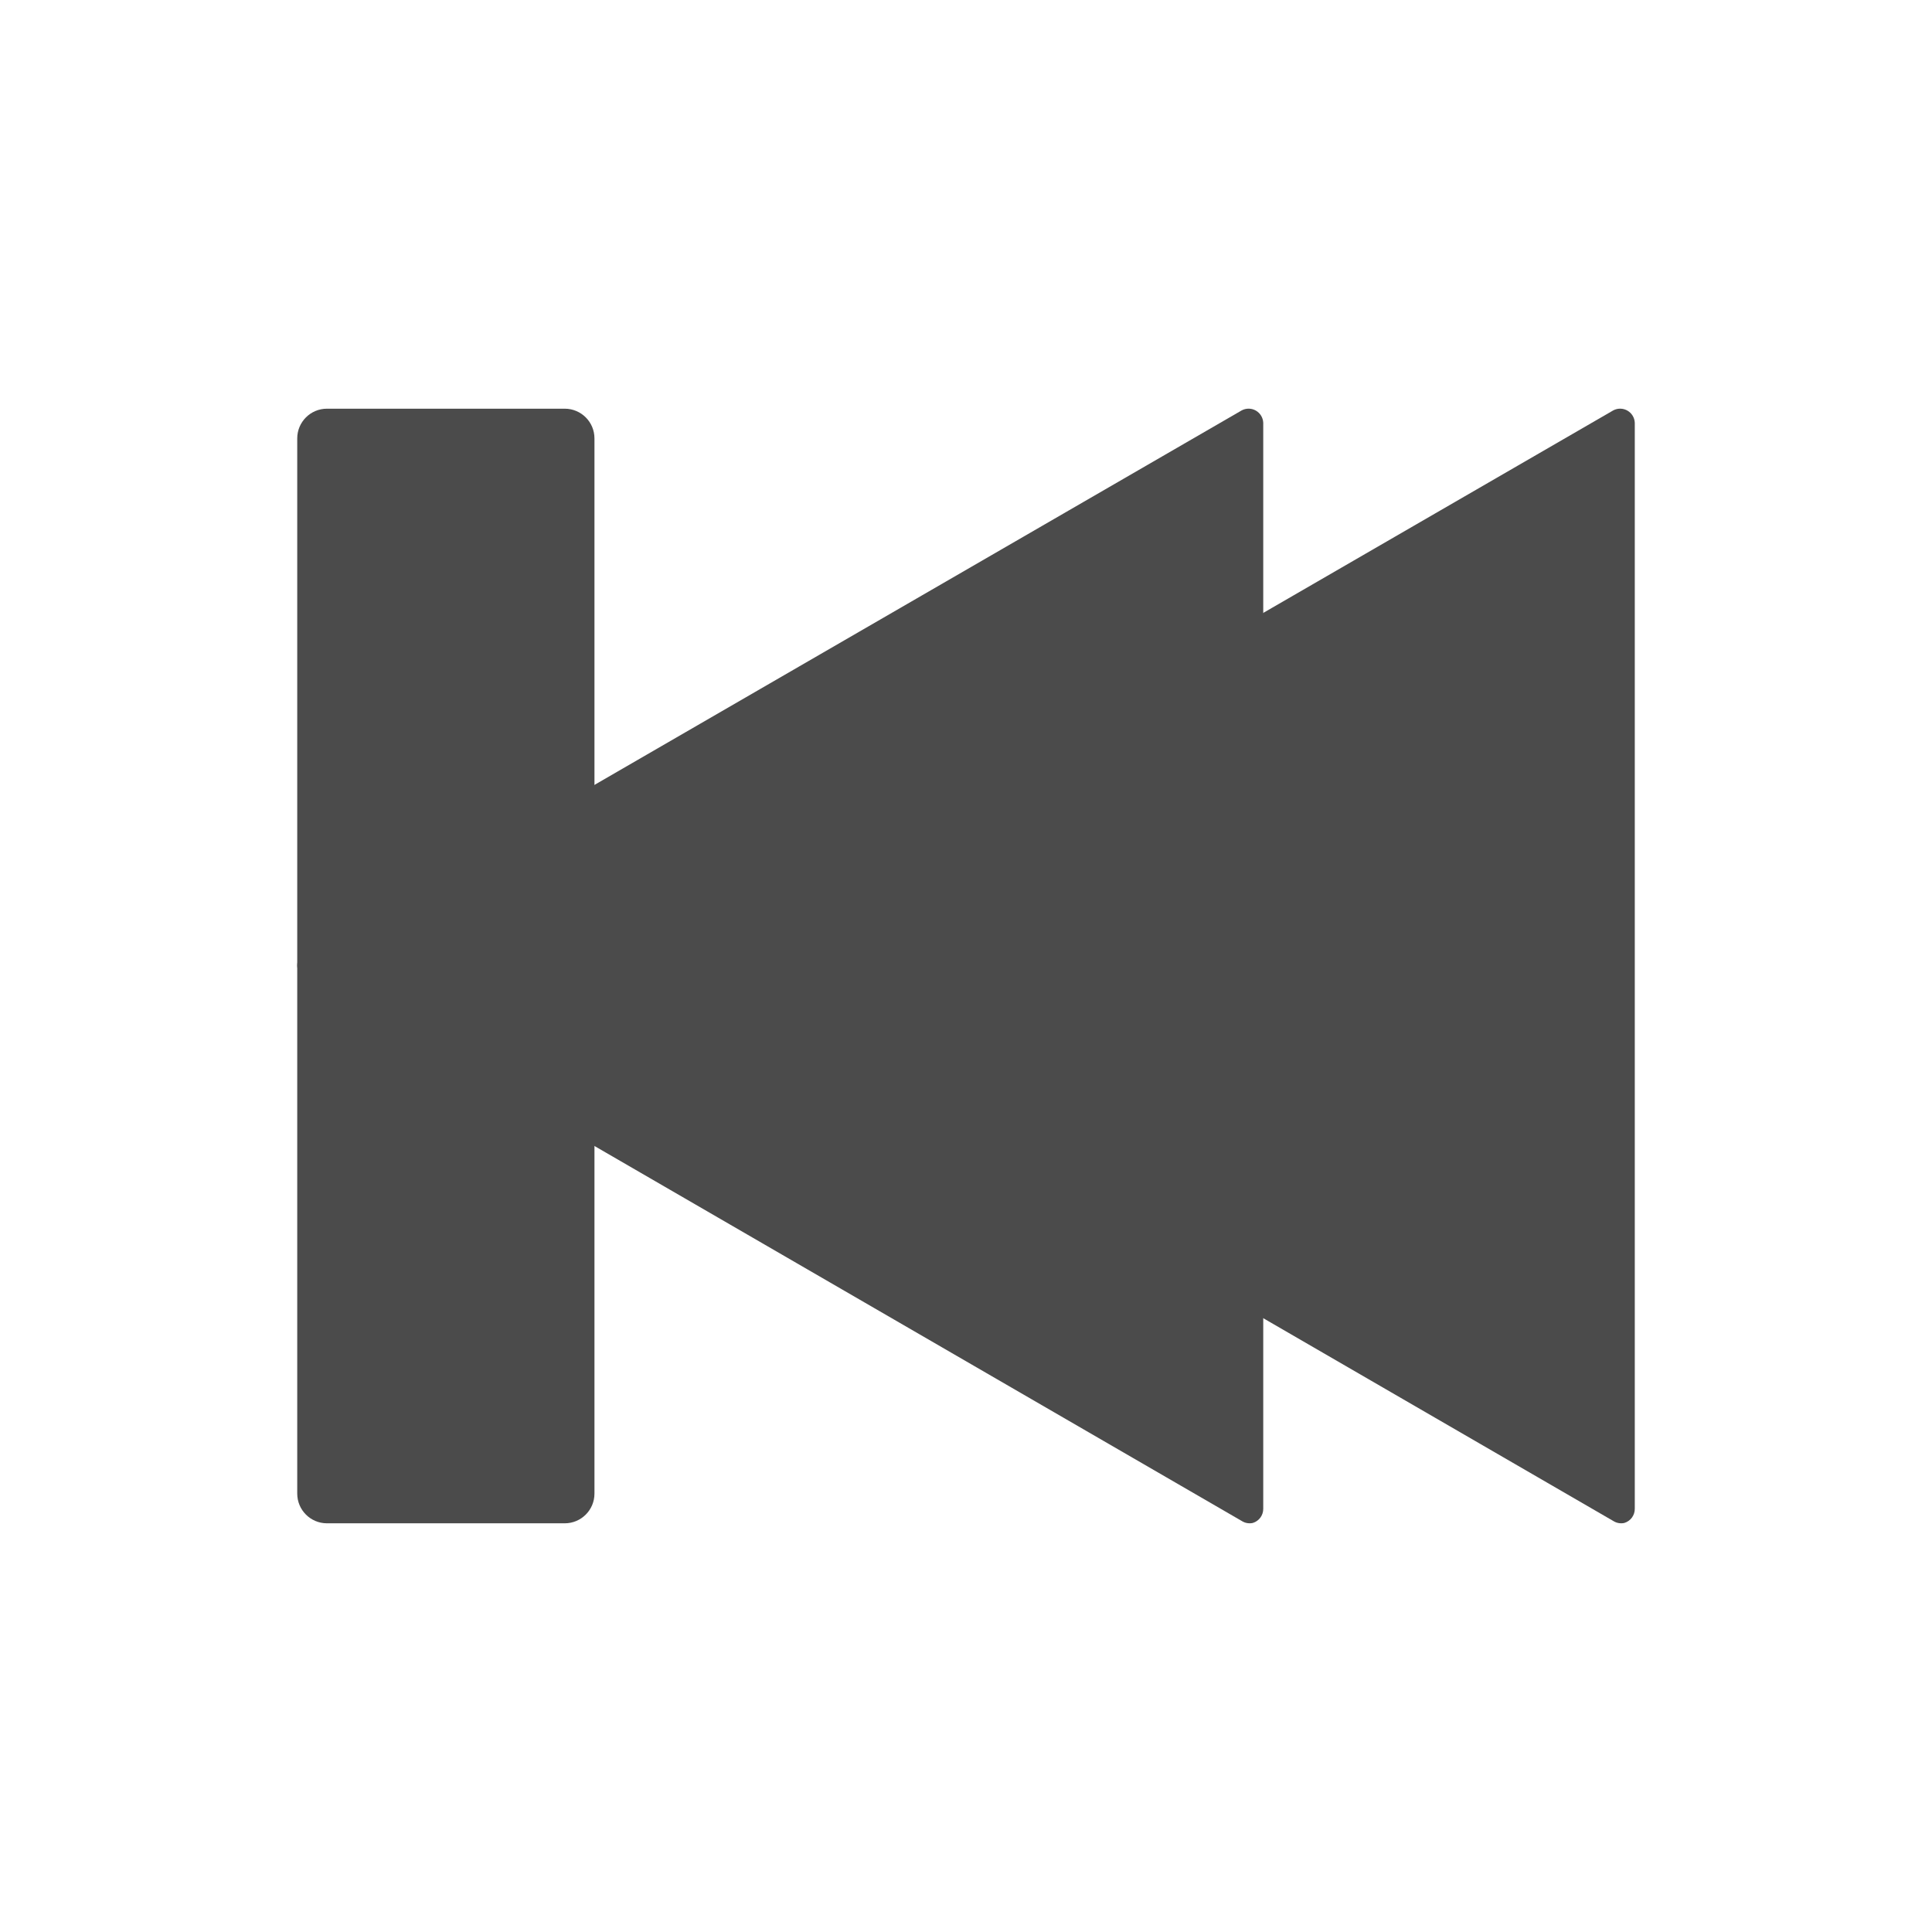
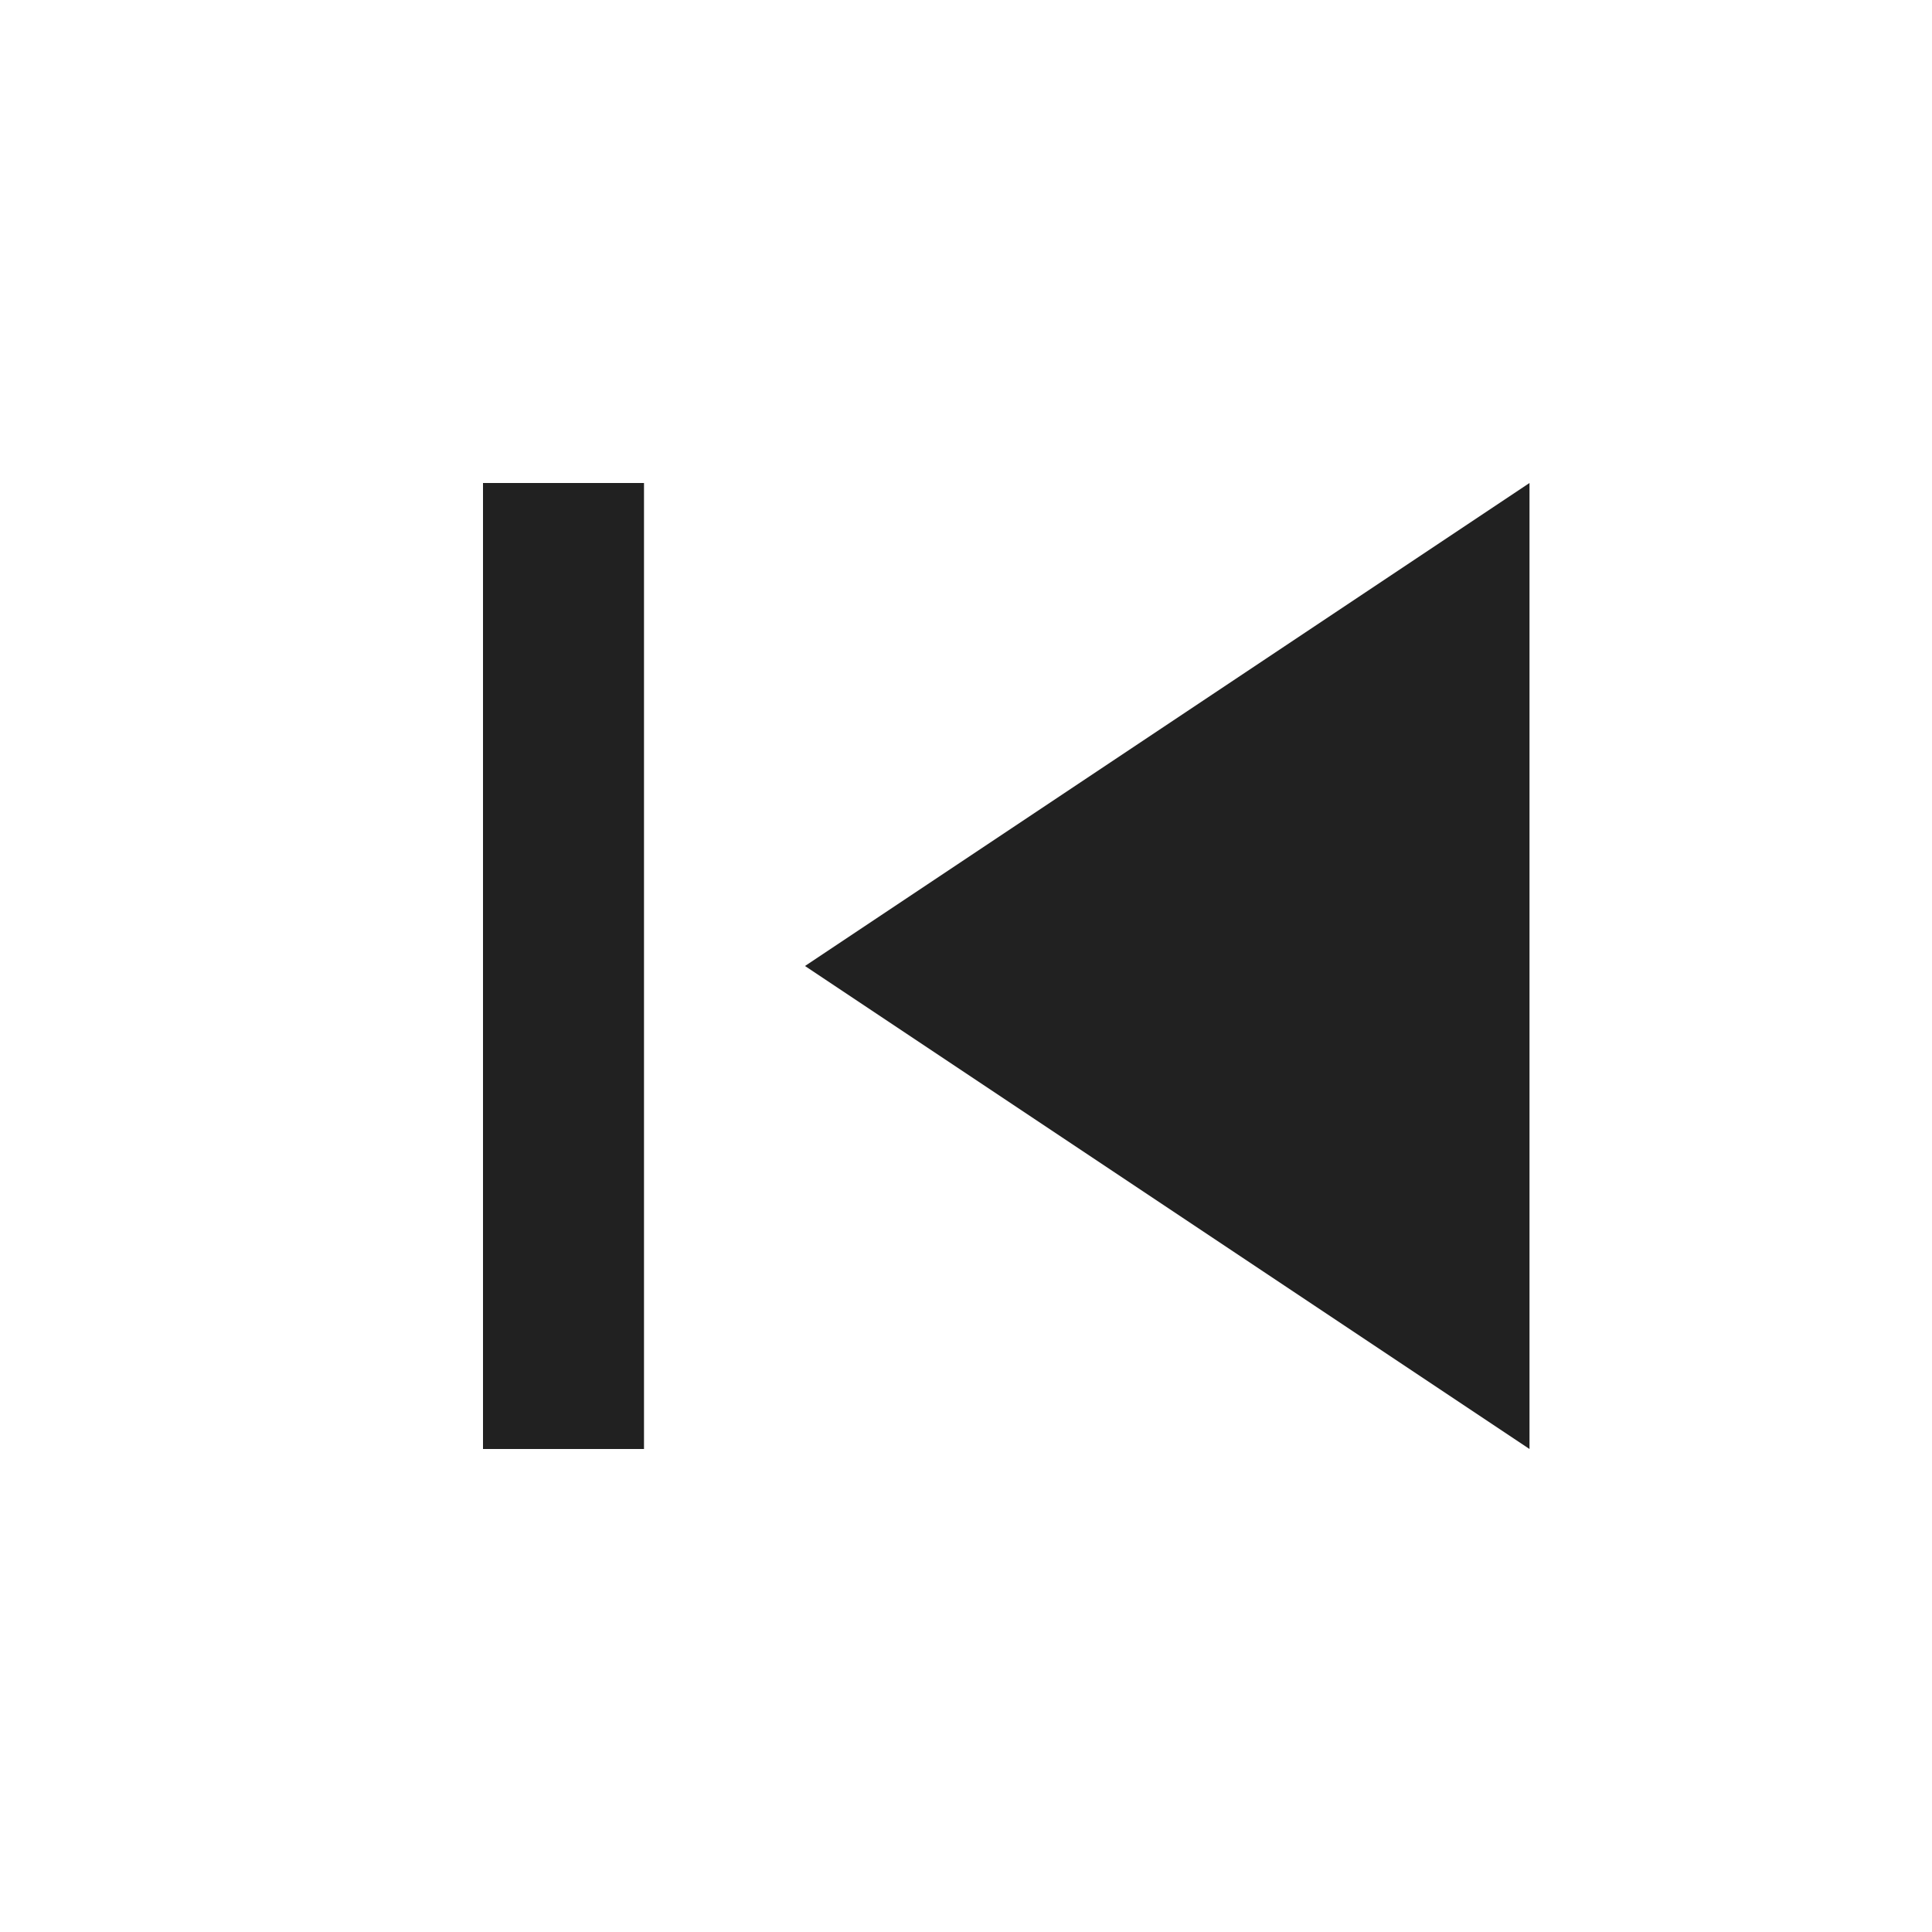
- <svg xmlns="http://www.w3.org/2000/svg" width="130" height="130" id="svg4682" version="1.1">
+ <svg xmlns="http://www.w3.org/2000/svg" width="24" height="24" id="svg4682" version="1.1">
  <defs id="defs4684" />
-   <g id="layer1" transform="translate(0,-922.3622)">
-     <g transform="matrix(-1,0,0,-1,765,1572.224)" id="g6482">
-       <rect rx="2" ry="2" y="547.362" x="725" height="75" width="20" id="rect4928-4" style="color:#000000;fill:#4b4b4b;fill-opacity:1;fill-rule:nonzero;stroke:none;stroke-width:10;marker:none;visibility:visible;display:inline;overflow:visible;enable-background:accumulate" />
-       <path transform="matrix(1.402124,0,0,1.405847,-73.14051,-226.7968)" d="m 519.812,550.688 a 0.703,0.703 0 0 0 -0.5,0.688 l 0,51.969 a 0.703,0.703 0 0 0 1.031,0.594 l 45,-25.969 a 0.703,0.703 0 0 0 0,-1.188 l -45,-26 a 0.703,0.703 0 0 0 -0.531,-0.094 z" id="path5965" style="fill:#4b4b4b;fill-opacity:1;fill-rule:nonzero;stroke:none" />
-       <path style="fill:#4b4b4b;fill-opacity:1;fill-rule:nonzero;stroke:none" id="path5967" d="m 519.812,550.688 a 0.703,0.703 0 0 0 -0.5,0.688 l 0,51.969 a 0.703,0.703 0 0 0 1.031,0.594 l 45,-25.969 a 0.703,0.703 0 0 0 0,-1.188 l -45,-26 a 0.703,0.703 0 0 0 -0.531,-0.094 z" transform="matrix(1.402124,0,0,1.405847,-48.14052,-226.7968)" />
-     </g>
+   <g id="layer1" transform="translate(0,-1028.362)">
+     <path style="color:#000000;fill:#212121;fill-opacity:1;fill-rule:nonzero;stroke:none;marker:none;visibility:visible;display:inline;overflow:visible;enable-background:accumulate" d="m 19,1046.362 0,-12 -9,6 9,6 z m -11,0 0,-12 -2,0 0,12 2,0 z" id="path5067" />
  </g>
</svg>
